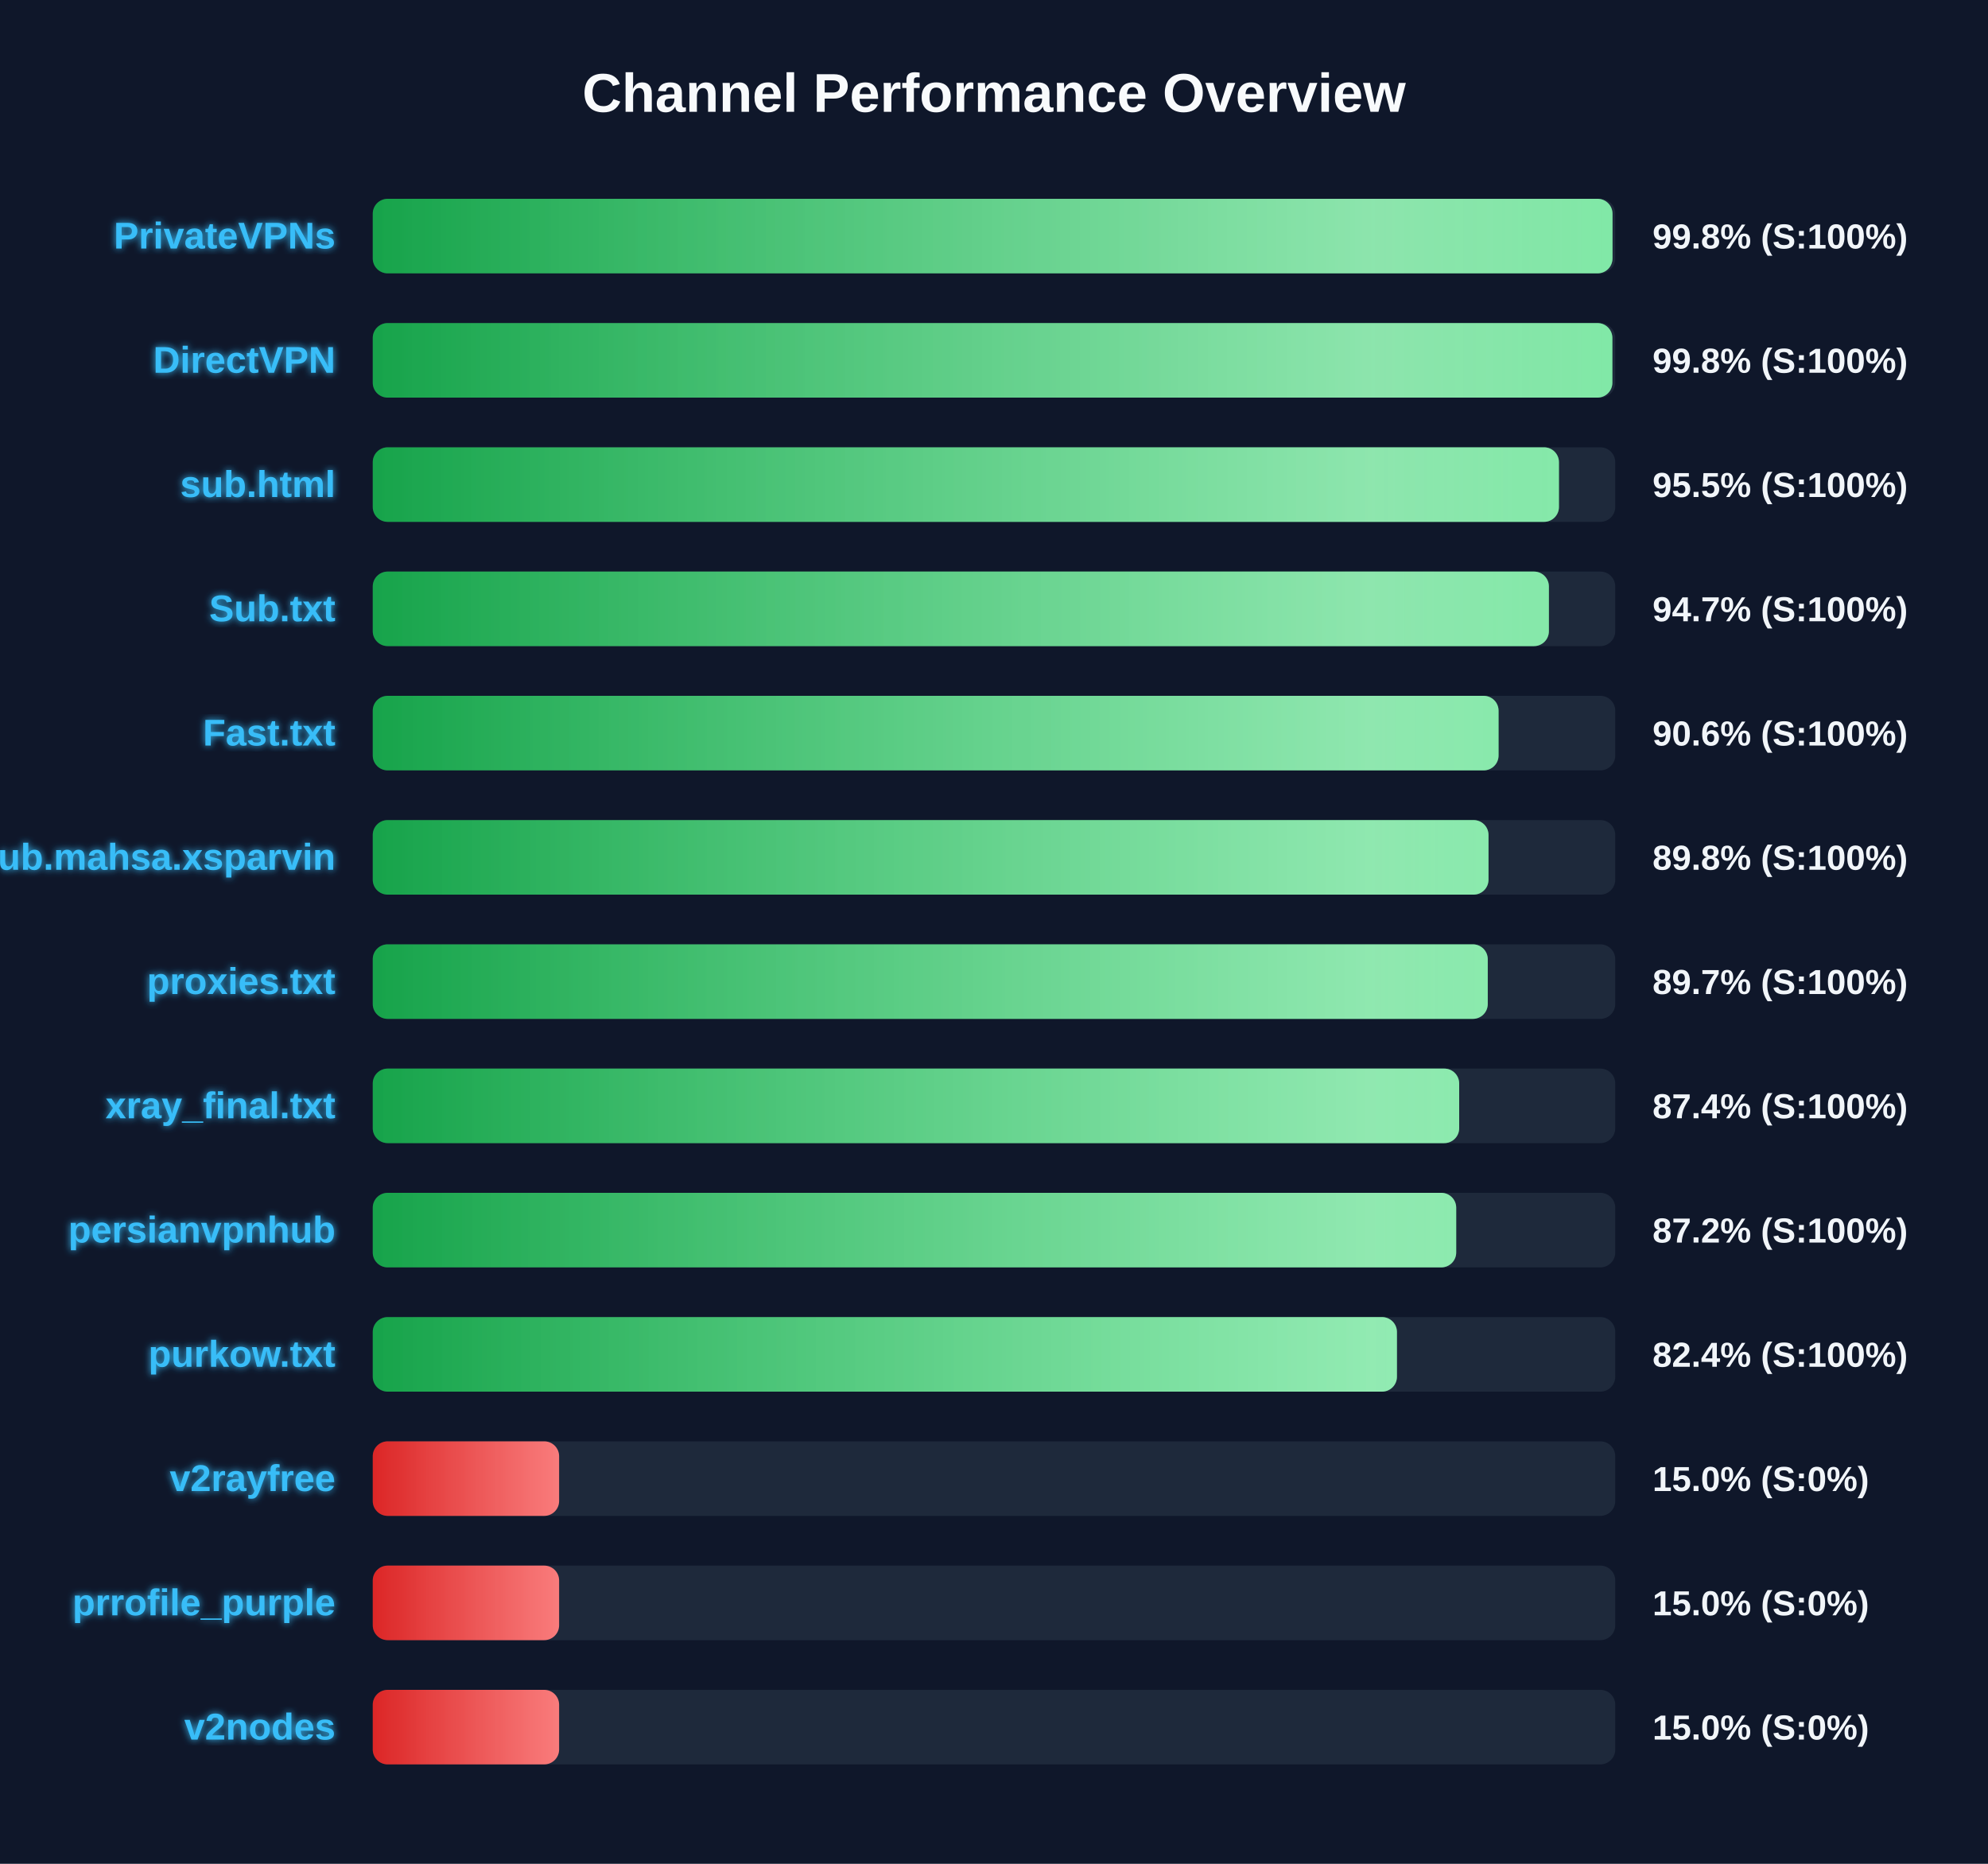
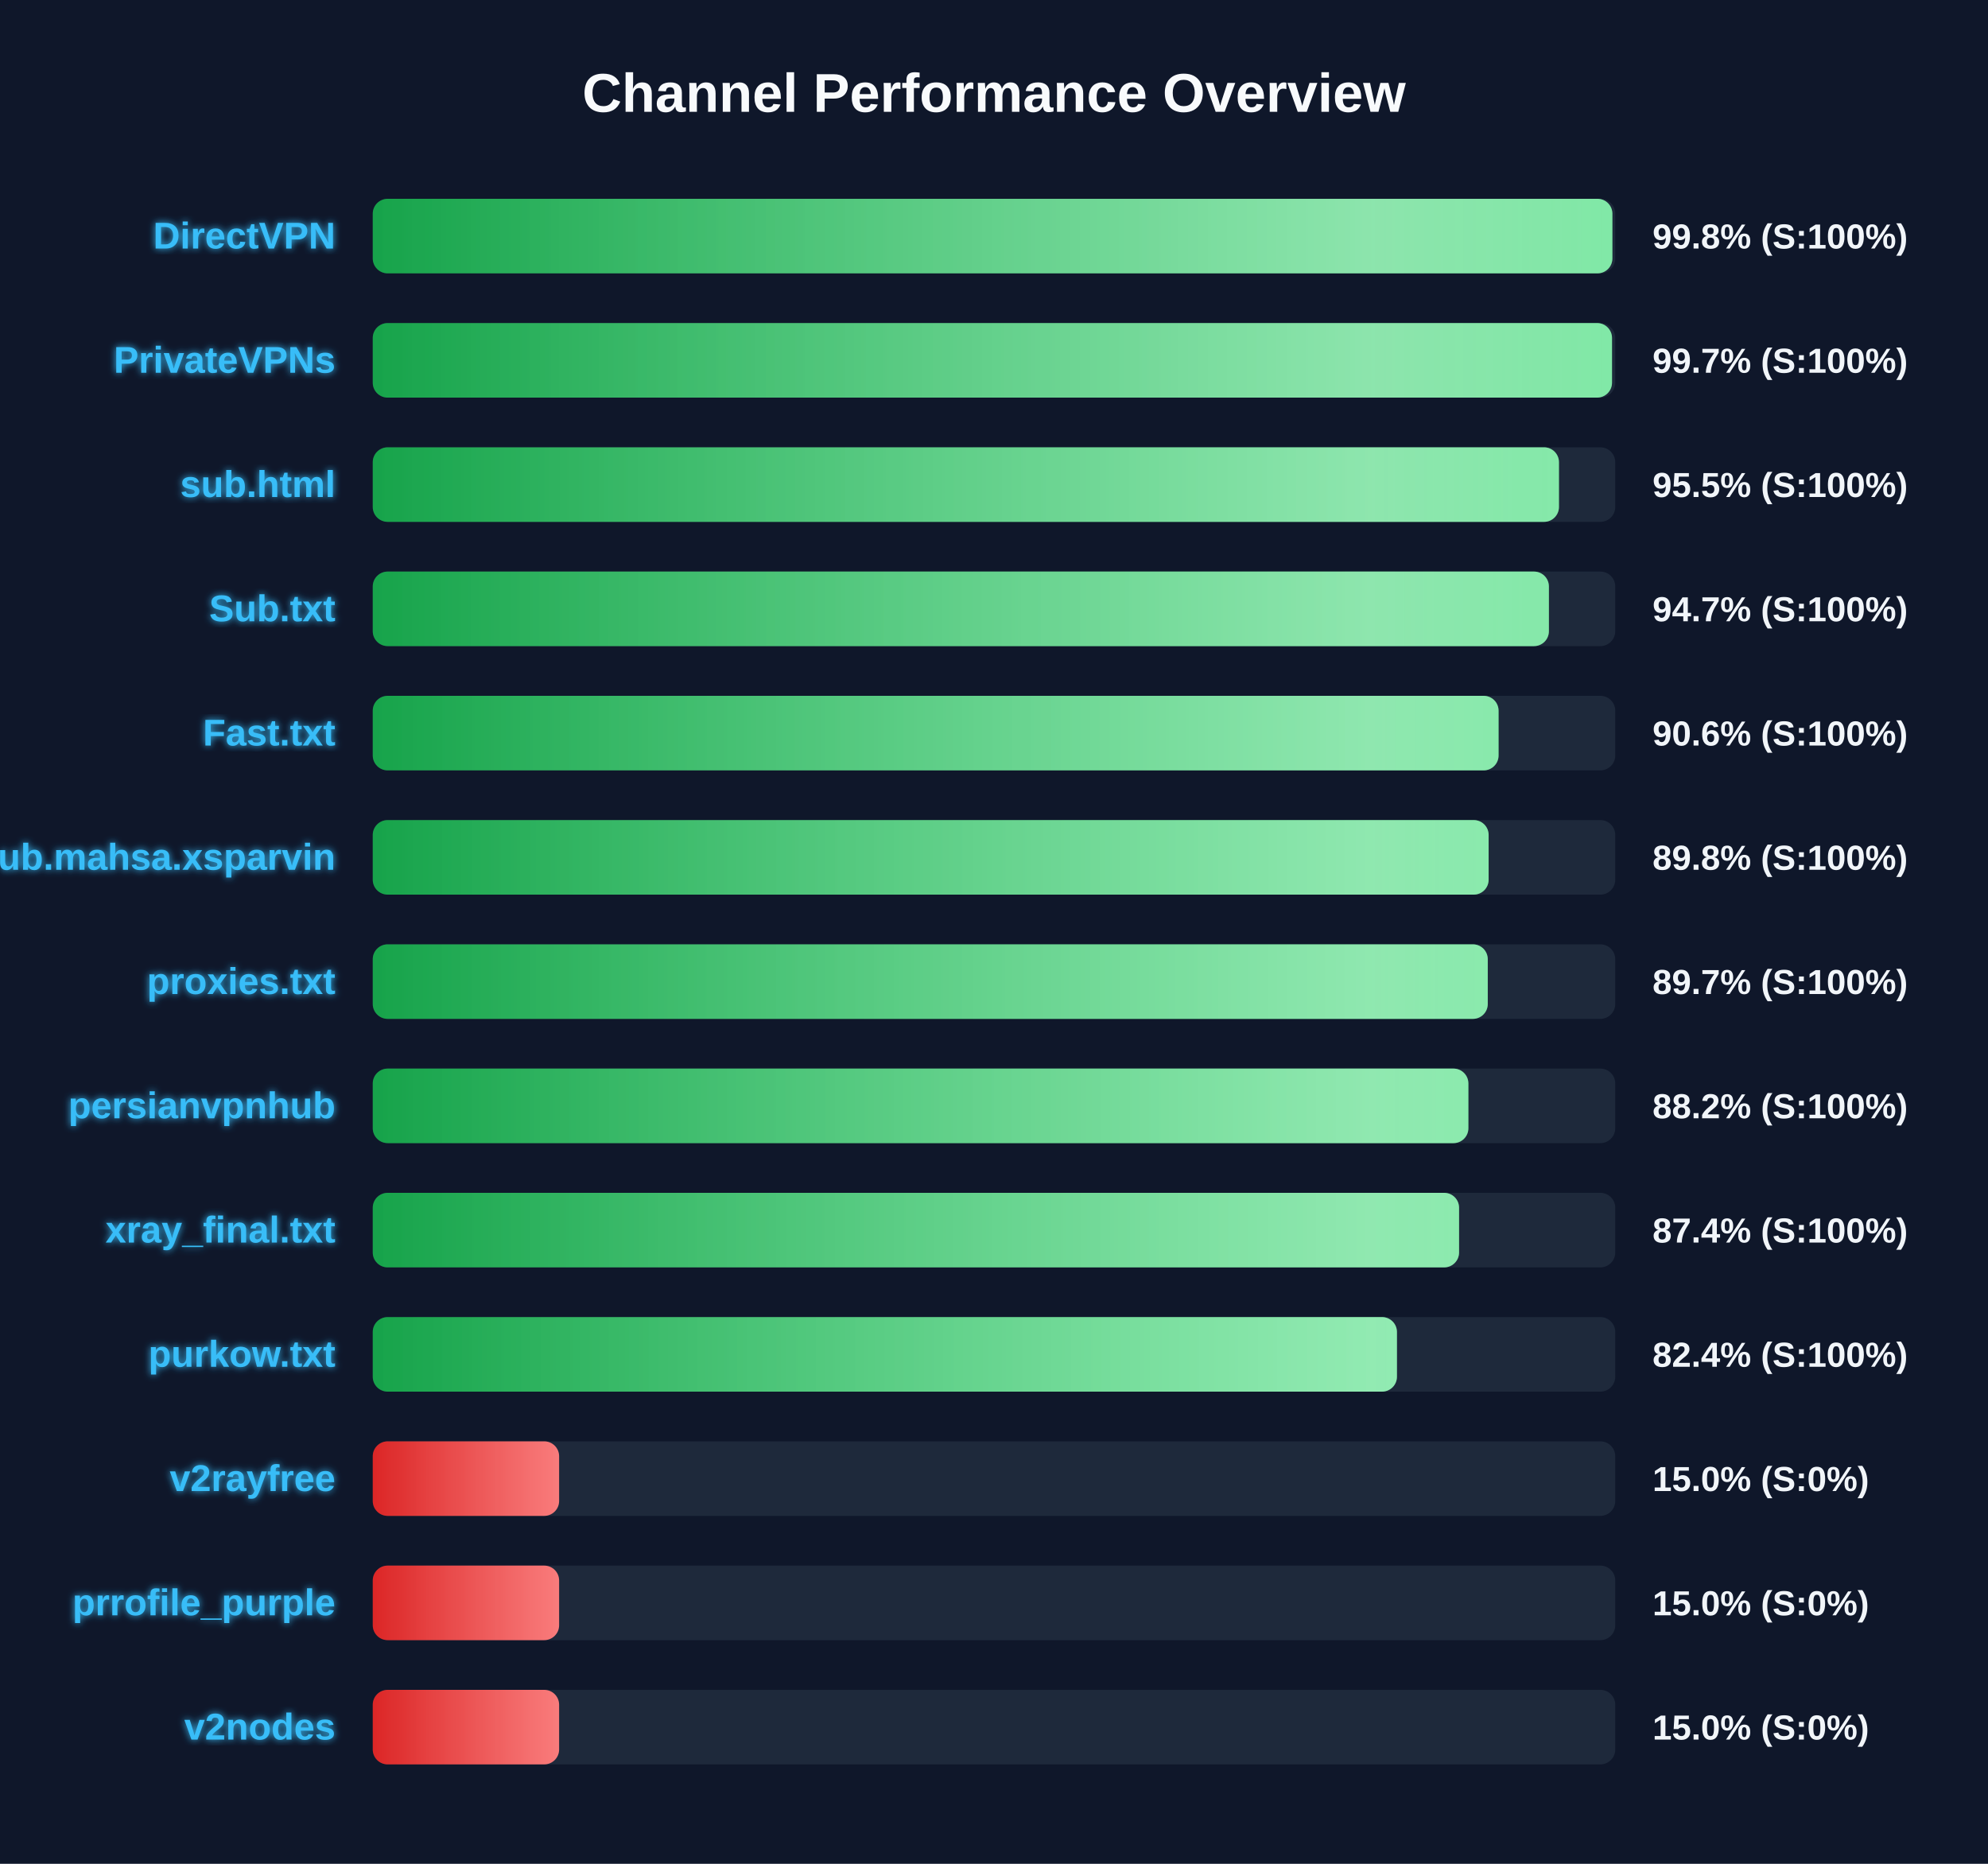
<svg xmlns="http://www.w3.org/2000/svg" width="800" height="750" version="1.1">
  <defs>
    <linearGradient id="grad-green" x1="0%" y1="0%" x2="100%" y2="0%">
      <stop offset="0%" stop-color="#16a34a" />
      <stop offset="100%" stop-color="#4ade80" />
    </linearGradient>
    <linearGradient id="grad-yellow" x1="0%" y1="0%" x2="100%" y2="0%">
      <stop offset="0%" stop-color="#ca8a04" />
      <stop offset="100%" stop-color="#fde047" />
    </linearGradient>
    <linearGradient id="grad-red" x1="0%" y1="0%" x2="100%" y2="0%">
      <stop offset="0%" stop-color="#dc2626" />
      <stop offset="100%" stop-color="#f87171" />
    </linearGradient>
    <linearGradient id="shimmer" x1="0%" y1="0%" x2="100%" y2="0%">
      <stop offset="0%" stop-color="rgba(255,255,255,0)" />
      <stop offset="50%" stop-color="rgba(255,255,255,0.4)" />
      <stop offset="100%" stop-color="rgba(255,255,255,0)" />
    </linearGradient>
    <filter id="glow" x="-20%" y="-20%" width="140%" height="140%">
      <feGaussianBlur stdDeviation="1.5" result="blur" />
      <feComposite in="SourceGraphic" in2="blur" operator="over" />
    </filter>
  </defs>
  <style>
        .bg-rect { fill: #0f172a; }
        .title { font: bold 22px 'Segoe UI', Arial, sans-serif; fill: #f8fafc; }
        .row { font: bold 15px 'Segoe UI', Arial, sans-serif; fill: #38bdf8; filter: url(#glow); }
        .score { font: bold 14px 'Segoe UI', Arial, sans-serif; fill: #f1f5f9; }
        @keyframes shimmer-anim {
            0% { transform: translateX(-100%); }
            100% { transform: translateX(200%); }
        }
        .shimmer-rect {
            animation: shimmer-anim 2.5s infinite linear;
        }
    </style>
  <rect width="100%" height="100%" class="bg-rect" />
  <text x="400" y="45" text-anchor="middle" class="title">Channel Performance Overview</text>
  <rect x="150" y="80" width="500" height="30" fill="#1e293b" rx="6" />
  <clipPath id="clip-0">
-     <rect x="150" y="80" width="498.9" height="30" rx="6" />
+     <rect x="150" y="80" width="498.85" height="30" rx="6" />
  </clipPath>
-   <rect x="150" y="80" width="498.9" height="30" fill="url(#grad-green)" rx="6" />
+   <rect x="150" y="80" width="498.85" height="30" fill="url(#grad-green)" rx="6" />
  <g clip-path="url(#clip-0)">
    <rect x="150" y="80" width="100%" height="30" fill="url(#shimmer)" class="shimmer-rect" />
  </g>
-   <text x="135" y="100" text-anchor="end" class="row">PrivateVPNs</text>
+   <text x="135" y="100" text-anchor="end" class="row">DirectVPN</text>
  <text x="665" y="100" text-anchor="start" class="score">99.8% (S:100%)</text>
  <rect x="150" y="130" width="500" height="30" fill="#1e293b" rx="6" />
  <clipPath id="clip-1">
-     <rect x="150" y="130" width="498.85" height="30" rx="6" />
+     <rect x="150" y="130" width="498.7" height="30" rx="6" />
  </clipPath>
-   <rect x="150" y="130" width="498.85" height="30" fill="url(#grad-green)" rx="6" />
+   <rect x="150" y="130" width="498.7" height="30" fill="url(#grad-green)" rx="6" />
  <g clip-path="url(#clip-1)">
    <rect x="150" y="130" width="100%" height="30" fill="url(#shimmer)" class="shimmer-rect" />
  </g>
-   <text x="135" y="150" text-anchor="end" class="row">DirectVPN</text>
-   <text x="665" y="150" text-anchor="start" class="score">99.8% (S:100%)</text>
+   <text x="135" y="150" text-anchor="end" class="row">PrivateVPNs</text>
+   <text x="665" y="150" text-anchor="start" class="score">99.7% (S:100%)</text>
  <rect x="150" y="180" width="500" height="30" fill="#1e293b" rx="6" />
  <clipPath id="clip-2">
    <rect x="150" y="180" width="477.35" height="30" rx="6" />
  </clipPath>
  <rect x="150" y="180" width="477.35" height="30" fill="url(#grad-green)" rx="6" />
  <g clip-path="url(#clip-2)">
    <rect x="150" y="180" width="100%" height="30" fill="url(#shimmer)" class="shimmer-rect" />
  </g>
  <text x="135" y="200" text-anchor="end" class="row">sub.html</text>
  <text x="665" y="200" text-anchor="start" class="score">95.5% (S:100%)</text>
  <rect x="150" y="230" width="500" height="30" fill="#1e293b" rx="6" />
  <clipPath id="clip-3">
    <rect x="150" y="230" width="473.3" height="30" rx="6" />
  </clipPath>
  <rect x="150" y="230" width="473.3" height="30" fill="url(#grad-green)" rx="6" />
  <g clip-path="url(#clip-3)">
    <rect x="150" y="230" width="100%" height="30" fill="url(#shimmer)" class="shimmer-rect" />
  </g>
  <text x="135" y="250" text-anchor="end" class="row">Sub.txt</text>
  <text x="665" y="250" text-anchor="start" class="score">94.7% (S:100%)</text>
  <rect x="150" y="280" width="500" height="30" fill="#1e293b" rx="6" />
  <clipPath id="clip-4">
    <rect x="150" y="280" width="453.05" height="30" rx="6" />
  </clipPath>
  <rect x="150" y="280" width="453.05" height="30" fill="url(#grad-green)" rx="6" />
  <g clip-path="url(#clip-4)">
    <rect x="150" y="280" width="100%" height="30" fill="url(#shimmer)" class="shimmer-rect" />
  </g>
  <text x="135" y="300" text-anchor="end" class="row">Fast.txt</text>
  <text x="665" y="300" text-anchor="start" class="score">90.6% (S:100%)</text>
  <rect x="150" y="330" width="500" height="30" fill="#1e293b" rx="6" />
  <clipPath id="clip-5">
-     <rect x="150" y="330" width="449.0" height="30" rx="6" />
+     <rect x="150" y="330" width="449.05" height="30" rx="6" />
  </clipPath>
-   <rect x="150" y="330" width="449.0" height="30" fill="url(#grad-green)" rx="6" />
+   <rect x="150" y="330" width="449.05" height="30" fill="url(#grad-green)" rx="6" />
  <g clip-path="url(#clip-5)">
    <rect x="150" y="330" width="100%" height="30" fill="url(#shimmer)" class="shimmer-rect" />
  </g>
  <text x="135" y="350" text-anchor="end" class="row">Sub.mahsa.xsparvin</text>
  <text x="665" y="350" text-anchor="start" class="score">89.8% (S:100%)</text>
  <rect x="150" y="380" width="500" height="30" fill="#1e293b" rx="6" />
  <clipPath id="clip-6">
    <rect x="150" y="380" width="448.7" height="30" rx="6" />
  </clipPath>
  <rect x="150" y="380" width="448.7" height="30" fill="url(#grad-green)" rx="6" />
  <g clip-path="url(#clip-6)">
    <rect x="150" y="380" width="100%" height="30" fill="url(#shimmer)" class="shimmer-rect" />
  </g>
  <text x="135" y="400" text-anchor="end" class="row">proxies.txt</text>
  <text x="665" y="400" text-anchor="start" class="score">89.7% (S:100%)</text>
  <rect x="150" y="430" width="500" height="30" fill="#1e293b" rx="6" />
  <clipPath id="clip-7">
-     <rect x="150" y="430" width="437.2" height="30" rx="6" />
+     <rect x="150" y="430" width="440.9" height="30" rx="6" />
  </clipPath>
-   <rect x="150" y="430" width="437.2" height="30" fill="url(#grad-green)" rx="6" />
+   <rect x="150" y="430" width="440.9" height="30" fill="url(#grad-green)" rx="6" />
  <g clip-path="url(#clip-7)">
    <rect x="150" y="430" width="100%" height="30" fill="url(#shimmer)" class="shimmer-rect" />
  </g>
-   <text x="135" y="450" text-anchor="end" class="row">xray_final.txt</text>
-   <text x="665" y="450" text-anchor="start" class="score">87.4% (S:100%)</text>
+   <text x="135" y="450" text-anchor="end" class="row">persianvpnhub</text>
+   <text x="665" y="450" text-anchor="start" class="score">88.2% (S:100%)</text>
  <rect x="150" y="480" width="500" height="30" fill="#1e293b" rx="6" />
  <clipPath id="clip-8">
-     <rect x="150" y="480" width="436.0" height="30" rx="6" />
+     <rect x="150" y="480" width="437.15" height="30" rx="6" />
  </clipPath>
-   <rect x="150" y="480" width="436.0" height="30" fill="url(#grad-green)" rx="6" />
+   <rect x="150" y="480" width="437.15" height="30" fill="url(#grad-green)" rx="6" />
  <g clip-path="url(#clip-8)">
    <rect x="150" y="480" width="100%" height="30" fill="url(#shimmer)" class="shimmer-rect" />
  </g>
-   <text x="135" y="500" text-anchor="end" class="row">persianvpnhub</text>
-   <text x="665" y="500" text-anchor="start" class="score">87.2% (S:100%)</text>
+   <text x="135" y="500" text-anchor="end" class="row">xray_final.txt</text>
+   <text x="665" y="500" text-anchor="start" class="score">87.4% (S:100%)</text>
  <rect x="150" y="530" width="500" height="30" fill="#1e293b" rx="6" />
  <clipPath id="clip-9">
    <rect x="150" y="530" width="412.15" height="30" rx="6" />
  </clipPath>
  <rect x="150" y="530" width="412.15" height="30" fill="url(#grad-green)" rx="6" />
  <g clip-path="url(#clip-9)">
    <rect x="150" y="530" width="100%" height="30" fill="url(#shimmer)" class="shimmer-rect" />
  </g>
  <text x="135" y="550" text-anchor="end" class="row">purkow.txt</text>
  <text x="665" y="550" text-anchor="start" class="score">82.4% (S:100%)</text>
  <rect x="150" y="580" width="500" height="30" fill="#1e293b" rx="6" />
  <clipPath id="clip-10">
    <rect x="150" y="580" width="75.0" height="30" rx="6" />
  </clipPath>
  <rect x="150" y="580" width="75.0" height="30" fill="url(#grad-red)" rx="6" />
  <g clip-path="url(#clip-10)">
    <rect x="150" y="580" width="100%" height="30" fill="url(#shimmer)" class="shimmer-rect" />
  </g>
  <text x="135" y="600" text-anchor="end" class="row">v2rayfree</text>
  <text x="665" y="600" text-anchor="start" class="score">15.0% (S:0%)</text>
  <rect x="150" y="630" width="500" height="30" fill="#1e293b" rx="6" />
  <clipPath id="clip-11">
    <rect x="150" y="630" width="75.0" height="30" rx="6" />
  </clipPath>
  <rect x="150" y="630" width="75.0" height="30" fill="url(#grad-red)" rx="6" />
  <g clip-path="url(#clip-11)">
    <rect x="150" y="630" width="100%" height="30" fill="url(#shimmer)" class="shimmer-rect" />
  </g>
  <text x="135" y="650" text-anchor="end" class="row">prrofile_purple</text>
  <text x="665" y="650" text-anchor="start" class="score">15.0% (S:0%)</text>
  <rect x="150" y="680" width="500" height="30" fill="#1e293b" rx="6" />
  <clipPath id="clip-12">
    <rect x="150" y="680" width="75.0" height="30" rx="6" />
  </clipPath>
  <rect x="150" y="680" width="75.0" height="30" fill="url(#grad-red)" rx="6" />
  <g clip-path="url(#clip-12)">
    <rect x="150" y="680" width="100%" height="30" fill="url(#shimmer)" class="shimmer-rect" />
  </g>
  <text x="135" y="700" text-anchor="end" class="row">v2nodes</text>
  <text x="665" y="700" text-anchor="start" class="score">15.0% (S:0%)</text>
</svg>
